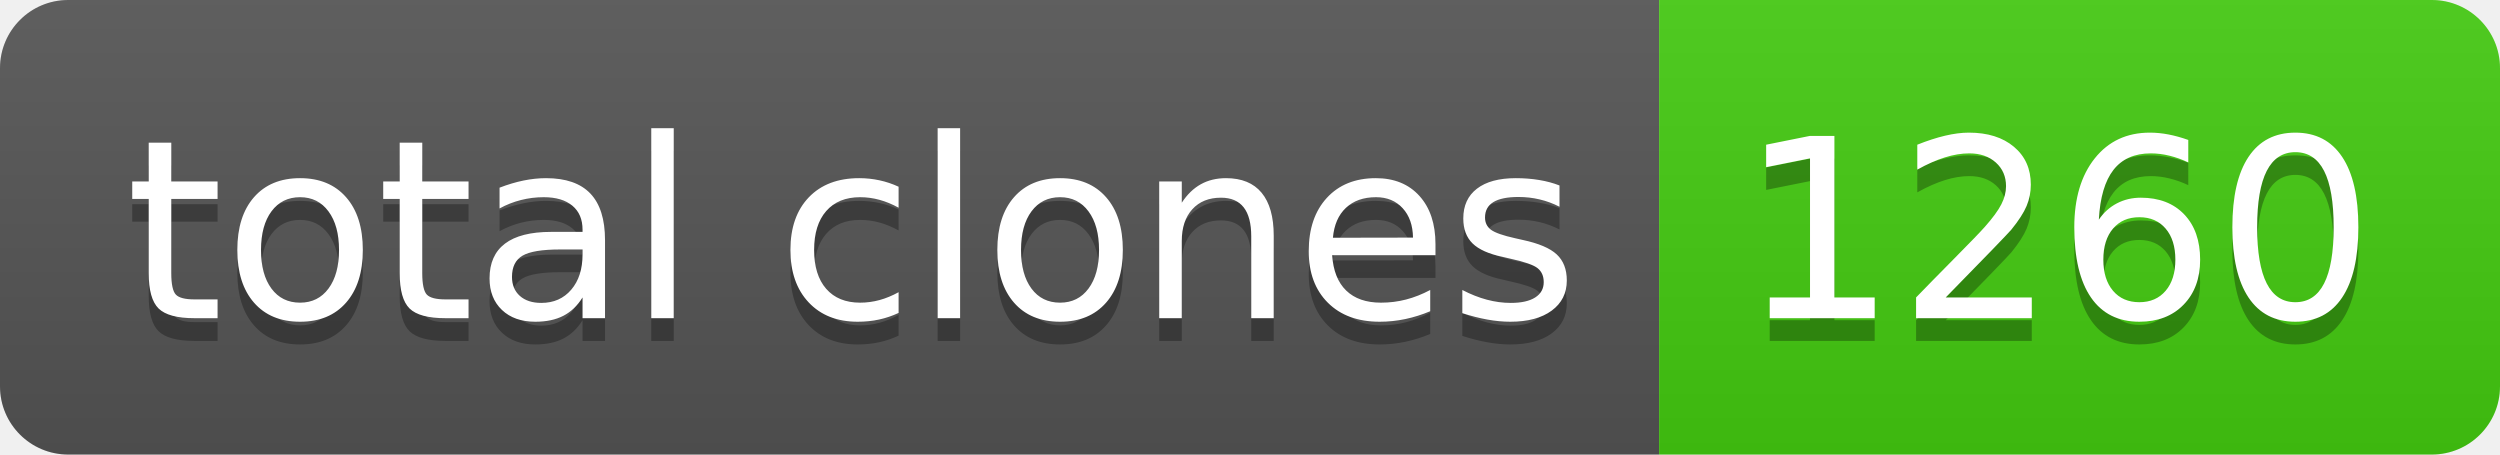
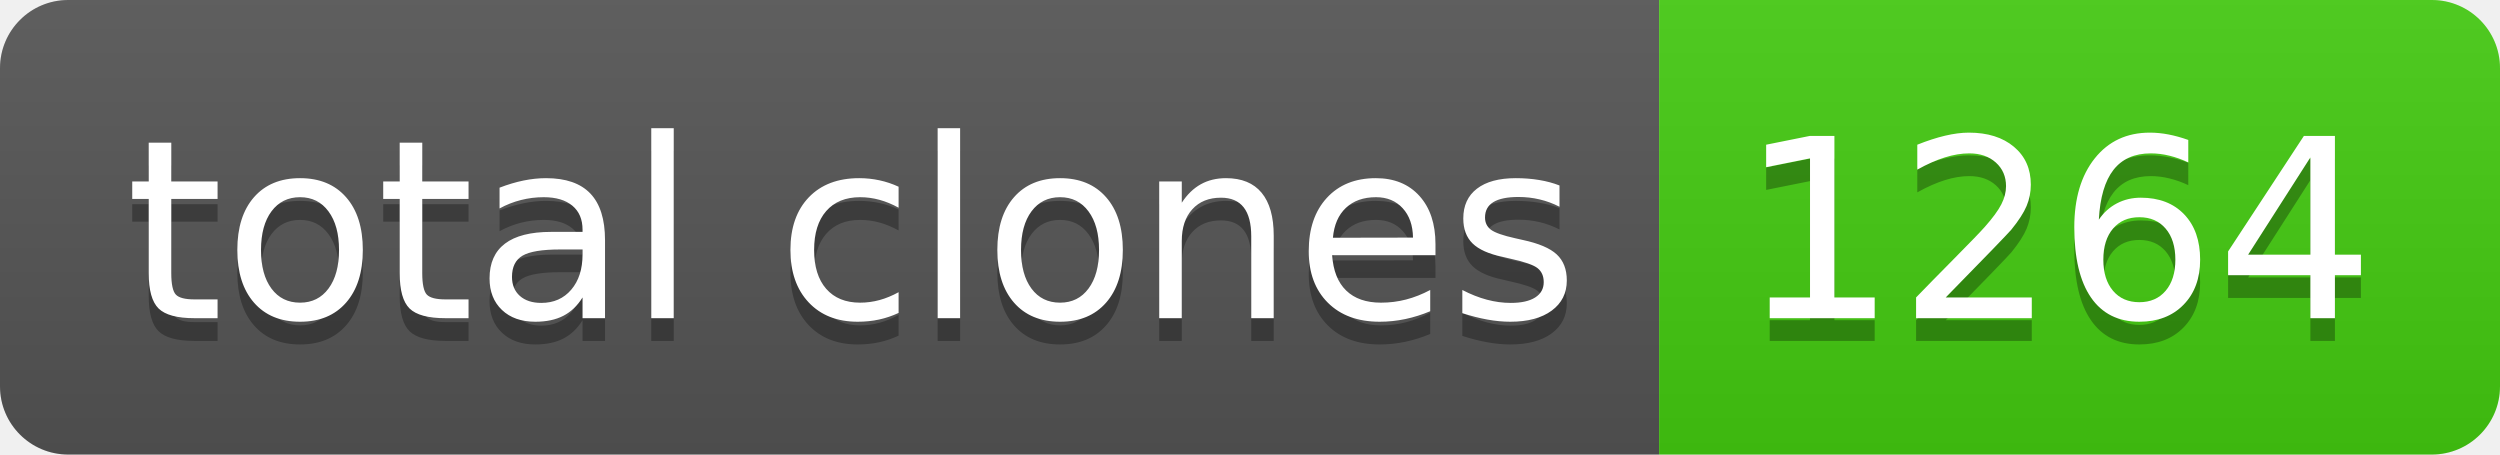
- <svg xmlns="http://www.w3.org/2000/svg" width="110" height="20" role="img" aria-label="total clones: 1260">
+ <svg xmlns="http://www.w3.org/2000/svg" width="110" height="20" role="img" aria-label="total clones: 1264">
  <linearGradient id="s" x2="0" y2="100%">
    <stop offset="0" stop-color="#bbb" stop-opacity=".1" />
    <stop offset="1" stop-opacity=".1" />
  </linearGradient>
  <clipPath id="r">
    <rect width="110" height="20" rx="3" fill="#fff" />
  </clipPath>
  <g clip-path="url(#r)">
    <rect width="73" height="20" fill="#555" />
    <rect x="73" width="37" height="20" fill="#4c1" />
    <rect width="110" height="20" fill="url(#s)" />
  </g>
  <g fill="#fff" text-anchor="middle" font-family="Verdana,Geneva,DejaVu Sans,sans-serif" text-rendering="geometricPrecision" font-size="110">
    <text aria-hidden="true" x="375" y="150" fill="#010101" fill-opacity=".3" transform="scale(.1)" textLength="630">total clones</text>
    <text x="375" y="140" transform="scale(.1)" fill="#fff" textLength="630">total clones</text>
-     <text aria-hidden="true" x="905" y="150" fill="#010101" fill-opacity=".3" transform="scale(.1)" textLength="270">1260</text>
-     <text x="905" y="140" transform="scale(.1)" fill="#fff" textLength="270">1260</text>
+     <text aria-hidden="true" x="905" y="150" fill="#010101" fill-opacity=".3" transform="scale(.1)" textLength="270">1264</text>
+     <text x="905" y="140" transform="scale(.1)" fill="#fff" textLength="270">1264</text>
  </g>
</svg>
